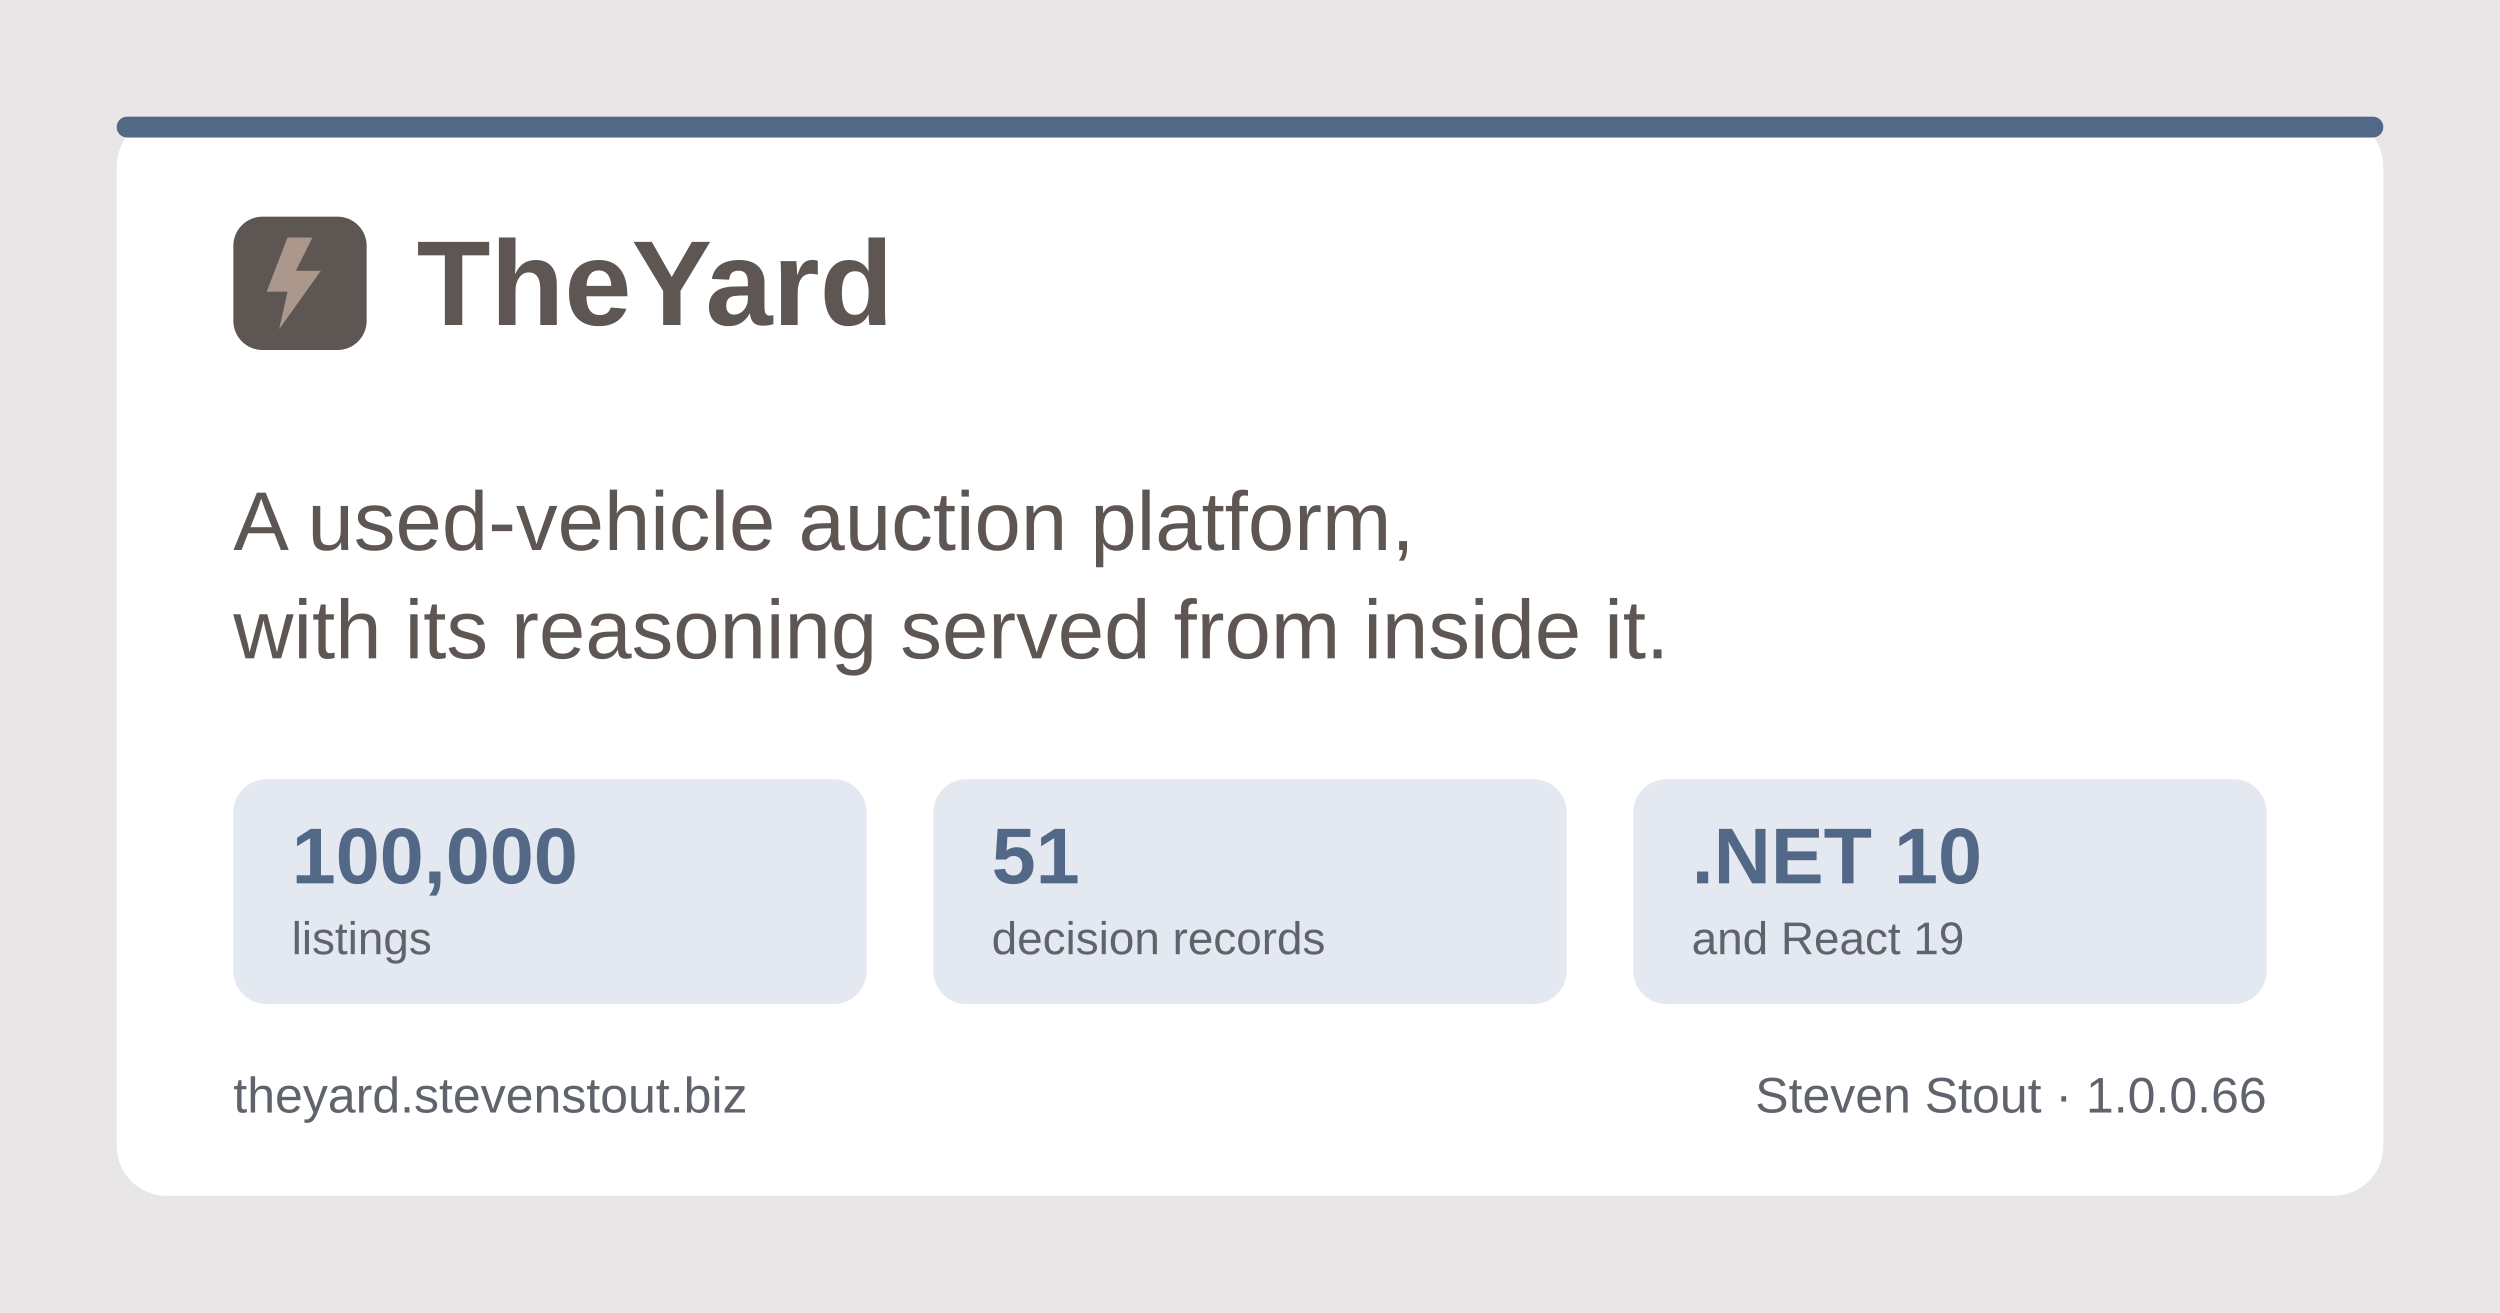
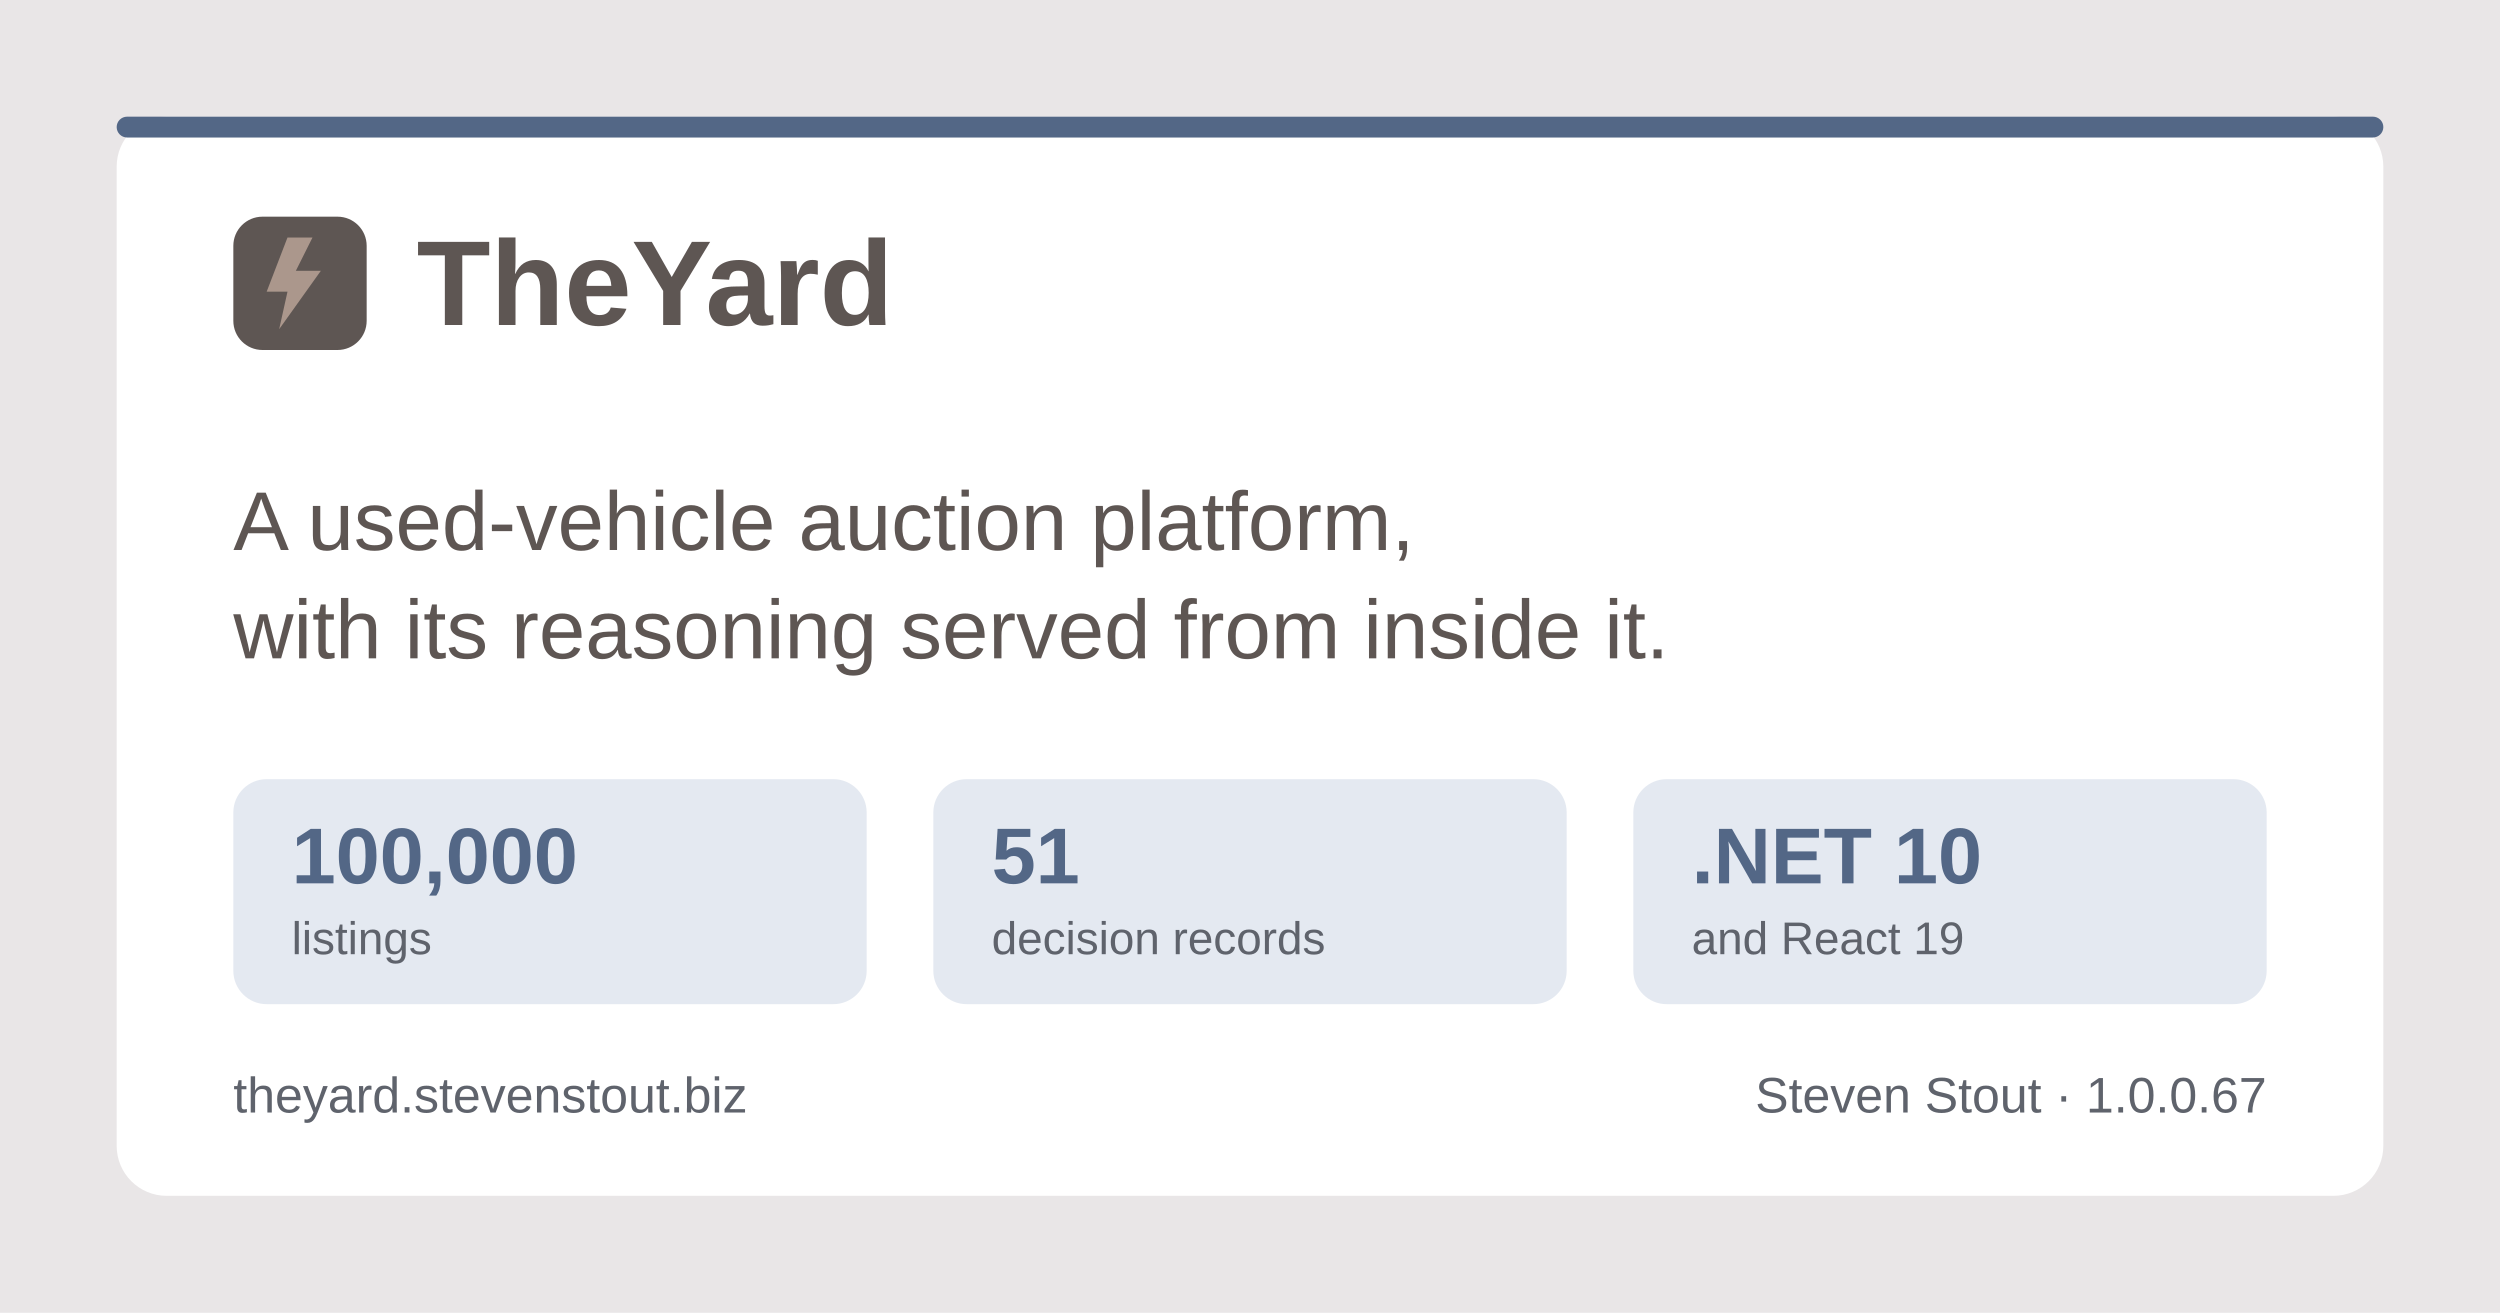
<svg xmlns="http://www.w3.org/2000/svg" width="1200" height="630" viewBox="0 0 1200 630" role="img" aria-label="TheYard, a used-vehicle auction platform, by Steven Stout">
  <rect width="1200" height="630" fill="#e9e6e7" />
  <rect x="56" y="56" width="1088" height="518" rx="24" fill="#ffffff" />
  <rect x="56" y="56" width="1088" height="10" rx="5" fill="#536786" />
  <g transform="translate(112, 150)">
    <rect x="0" y="-46" width="64" height="64" rx="14" fill="#5e5653" />
    <path d="M26 -36 L16 -10 h10 l-4 18 l20 -28 h-12 l8 -16 z" fill="#ab978c" />
    <text x="88" y="6" font-family="Poppins, Segoe UI, system-ui, Arial, sans-serif" font-size="58" font-weight="700" fill="#5e5653">TheYard</text>
  </g>
  <text x="112" y="264" font-family="Poppins, Segoe UI, system-ui, Arial, sans-serif" font-size="40" font-weight="500" fill="#5e5653">A used-vehicle auction platform,</text>
  <text x="112" y="316" font-family="Poppins, Segoe UI, system-ui, Arial, sans-serif" font-size="40" font-weight="500" fill="#5e5653">with its reasoning served from inside it.</text>
  <g font-family="Poppins, Segoe UI, system-ui, Arial, sans-serif">
    <rect x="112" y="374" width="304" height="108" rx="16" fill="#e4e9f1" />
    <text x="140" y="424" font-size="38" font-weight="700" fill="#536786">100,000</text>
    <text x="140" y="458" font-size="22" font-weight="500" fill="#5f636c">listings</text>
    <rect x="448" y="374" width="304" height="108" rx="16" fill="#e4e9f1" />
    <text x="476" y="424" font-size="38" font-weight="700" fill="#536786">51</text>
    <text x="476" y="458" font-size="22" font-weight="500" fill="#5f636c">decision records</text>
    <rect x="784" y="374" width="304" height="108" rx="16" fill="#e4e9f1" />
    <text x="812" y="424" font-size="38" font-weight="700" fill="#536786">.NET 10</text>
    <text x="812" y="458" font-size="22" font-weight="500" fill="#5f636c">and React 19</text>
  </g>
  <text x="112" y="534" font-family="Poppins, Segoe UI, system-ui, Arial, sans-serif" font-size="24" font-weight="500" fill="#5f636c">theyard.stevenstout.biz</text>
-   <text x="1088" y="534" text-anchor="end" font-family="Poppins, Segoe UI, system-ui, Arial, sans-serif" font-size="24" font-weight="500" fill="#5f636c">Steven Stout · 1.0.0.66</text>
+   <text x="1088" y="534" text-anchor="end" font-family="Poppins, Segoe UI, system-ui, Arial, sans-serif" font-size="24" font-weight="500" fill="#5f636c">Steven Stout · 1.0.0.67</text>
</svg>
